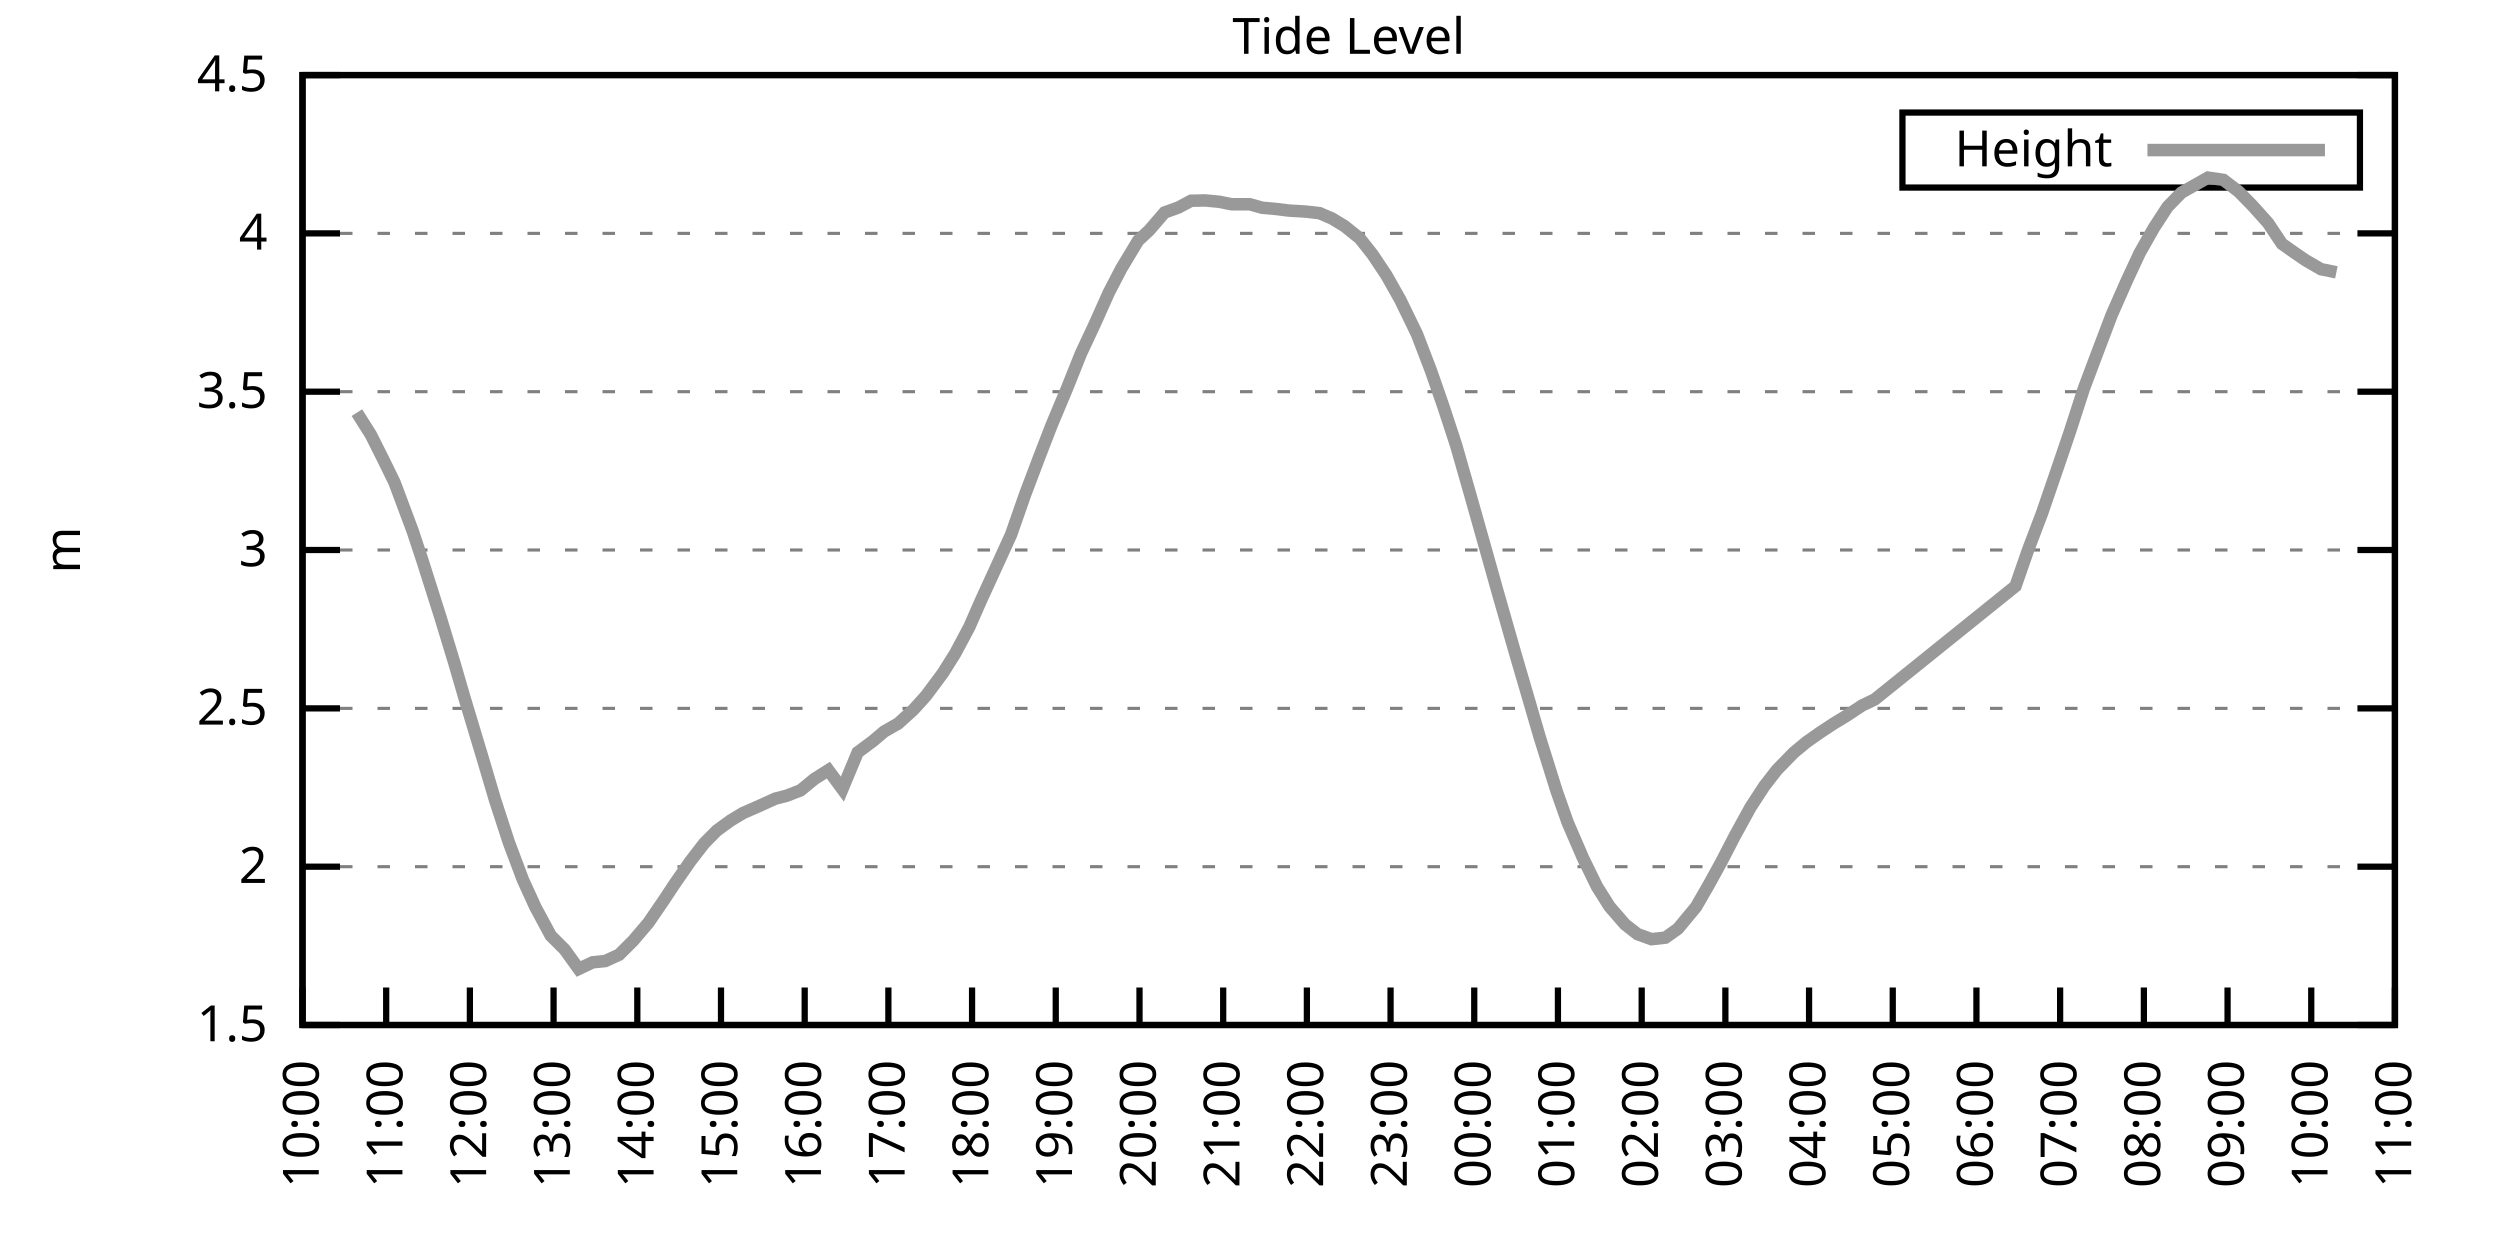
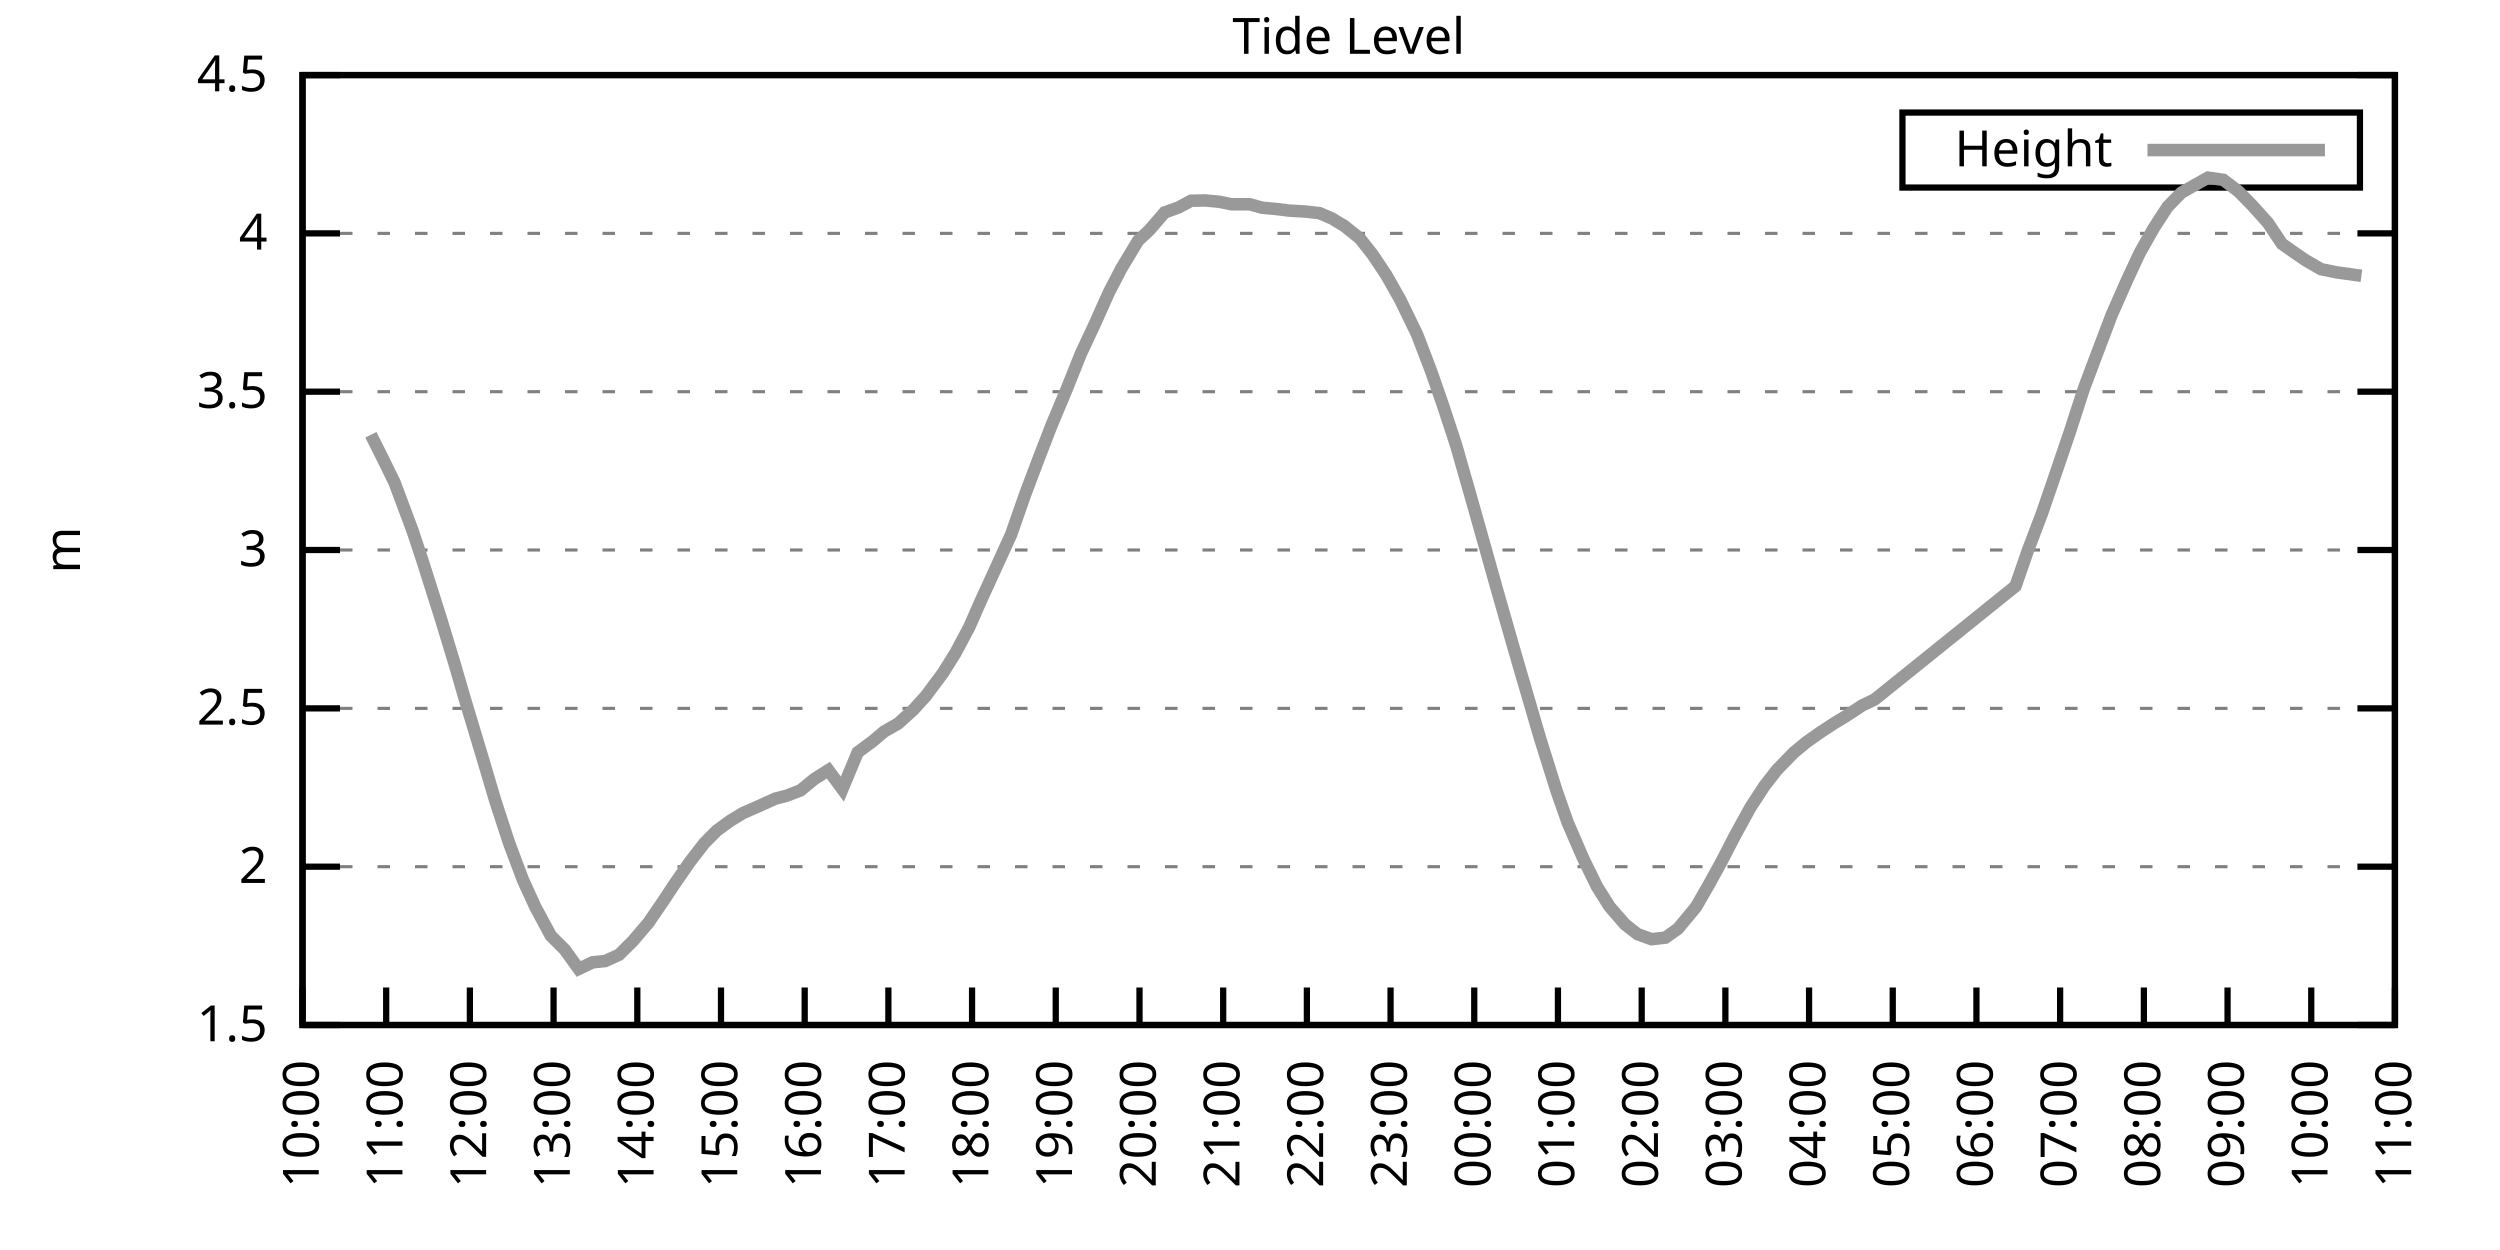
<svg xmlns="http://www.w3.org/2000/svg" xmlns:xlink="http://www.w3.org/1999/xlink" width="400" height="200" viewBox="0 0 400 200">
  <g id="gnuplot_canvas">
    <rect x="0" y="0" width="400" height="200" fill="none" />
    <defs>
      <circle id="gpDot" r="0.5" stroke-width="0.5" stroke="currentColor" />
      <path id="gpPt0" stroke-width="0.333" stroke="currentColor" d="M-1,0 h2 M0,-1 v2" />
      <path id="gpPt1" stroke-width="0.333" stroke="currentColor" d="M-1,-1 L1,1 M1,-1 L-1,1" />
      <path id="gpPt2" stroke-width="0.333" stroke="currentColor" d="M-1,0 L1,0 M0,-1 L0,1 M-1,-1 L1,1 M-1,1 L1,-1" />
      <rect id="gpPt3" stroke-width="0.333" stroke="currentColor" x="-1" y="-1" width="2" height="2" />
      <rect id="gpPt4" stroke-width="0.333" stroke="currentColor" fill="currentColor" x="-1" y="-1" width="2" height="2" />
      <circle id="gpPt5" stroke-width="0.333" stroke="currentColor" cx="0" cy="0" r="1" />
      <use xlink:href="#gpPt5" id="gpPt6" fill="currentColor" stroke="none" />
      <path id="gpPt7" stroke-width="0.333" stroke="currentColor" d="M0,-1.33 L-1.33,0.67 L1.33,0.67 z" />
      <use xlink:href="#gpPt7" id="gpPt8" fill="currentColor" stroke="none" />
      <use xlink:href="#gpPt7" id="gpPt9" stroke="currentColor" transform="rotate(180)" />
      <use xlink:href="#gpPt9" id="gpPt10" fill="currentColor" stroke="none" />
      <use xlink:href="#gpPt3" id="gpPt11" stroke="currentColor" transform="rotate(45)" />
      <use xlink:href="#gpPt11" id="gpPt12" fill="currentColor" stroke="none" />
      <path id="gpPt13" stroke-width="0.333" stroke="currentColor" d="M0,1.330 L1.265,0.411 L0.782,-1.067 L-0.782,-1.076 L-1.265,0.411 z" />
      <use xlink:href="#gpPt13" id="gpPt14" fill="currentColor" stroke="none" />
      <filter id="textbox" filterUnits="objectBoundingBox" x="0" y="0" height="1" width="1">
        <feFlood flood-color="white" flood-opacity="1" result="bgnd" />
        <feComposite in="SourceGraphic" in2="bgnd" operator="atop" />
      </filter>
      <filter id="greybox" filterUnits="objectBoundingBox" x="0" y="0" height="1" width="1">
        <feFlood flood-color="lightgrey" flood-opacity="1" result="grey" />
        <feComposite in="SourceGraphic" in2="grey" operator="atop" />
      </filter>
    </defs>
    <g fill="none" color="white" stroke="currentColor" stroke-width="1.00" stroke-linecap="butt" stroke-linejoin="miter">
</g>
    <g fill="none" color="black" stroke="currentColor" stroke-width="1.00" stroke-linecap="butt" stroke-linejoin="miter">
      <g stroke="none" shape-rendering="crispEdges">
        <polygon fill="rgb(255, 255, 255)" points="48.40,164.00 383.18,164.00 383.18,12.02 48.40,12.02 " />
      </g>
    </g>
    <g fill="none" color="black" stroke="currentColor" stroke-width="1.00" stroke-linecap="butt" stroke-linejoin="miter">
</g>
    <g fill="none" color="black" stroke="black" stroke-width="0.50" stroke-linecap="butt" stroke-linejoin="miter">
</g>
    <g fill="none" color="gray" stroke="currentColor" stroke-width="0.50" stroke-linecap="butt" stroke-linejoin="miter">
      <path stroke="gray" stroke-dasharray="2,4" class="gridline" d="M48.40,164.00 L383.19,164.00  " />
    </g>
    <g fill="none" color="gray" stroke="gray" stroke-width="1.00" stroke-linecap="butt" stroke-linejoin="miter">
</g>
    <g fill="none" color="black" stroke="currentColor" stroke-width="1.00" stroke-linecap="butt" stroke-linejoin="miter">
      <path stroke="black" d="M48.40,164.00 L54.40,164.00 M383.19,164.00 L377.19,164.00  " />
      <g transform="translate(42.80,166.60)" stroke="none" fill="black" font-family="Sans" font-size="8.00" text-anchor="end">
        <text>
          <tspan font-family="Sans"> 1.5</tspan>
        </text>
      </g>
    </g>
    <g fill="none" color="black" stroke="currentColor" stroke-width="1.00" stroke-linecap="butt" stroke-linejoin="miter">
</g>
    <g fill="none" color="black" stroke="black" stroke-width="0.50" stroke-linecap="butt" stroke-linejoin="miter">
</g>
    <g fill="none" color="gray" stroke="currentColor" stroke-width="0.50" stroke-linecap="butt" stroke-linejoin="miter">
      <path stroke="gray" stroke-dasharray="2,4" class="gridline" d="M48.40,138.67 L383.19,138.67  " />
    </g>
    <g fill="none" color="gray" stroke="gray" stroke-width="1.00" stroke-linecap="butt" stroke-linejoin="miter">
</g>
    <g fill="none" color="black" stroke="currentColor" stroke-width="1.00" stroke-linecap="butt" stroke-linejoin="miter">
      <path stroke="black" d="M48.40,138.67 L54.40,138.67 M383.19,138.67 L377.19,138.67  " />
      <g transform="translate(42.80,141.27)" stroke="none" fill="black" font-family="Sans" font-size="8.00" text-anchor="end">
        <text>
          <tspan font-family="Sans"> 2</tspan>
        </text>
      </g>
    </g>
    <g fill="none" color="black" stroke="currentColor" stroke-width="1.00" stroke-linecap="butt" stroke-linejoin="miter">
</g>
    <g fill="none" color="black" stroke="black" stroke-width="0.50" stroke-linecap="butt" stroke-linejoin="miter">
</g>
    <g fill="none" color="gray" stroke="currentColor" stroke-width="0.50" stroke-linecap="butt" stroke-linejoin="miter">
      <path stroke="gray" stroke-dasharray="2,4" class="gridline" d="M48.40,113.34 L383.19,113.34  " />
    </g>
    <g fill="none" color="gray" stroke="gray" stroke-width="1.00" stroke-linecap="butt" stroke-linejoin="miter">
</g>
    <g fill="none" color="black" stroke="currentColor" stroke-width="1.00" stroke-linecap="butt" stroke-linejoin="miter">
      <path stroke="black" d="M48.40,113.34 L54.40,113.34 M383.19,113.34 L377.19,113.34  " />
      <g transform="translate(42.80,115.94)" stroke="none" fill="black" font-family="Sans" font-size="8.00" text-anchor="end">
        <text>
          <tspan font-family="Sans"> 2.5</tspan>
        </text>
      </g>
    </g>
    <g fill="none" color="black" stroke="currentColor" stroke-width="1.00" stroke-linecap="butt" stroke-linejoin="miter">
</g>
    <g fill="none" color="black" stroke="black" stroke-width="0.50" stroke-linecap="butt" stroke-linejoin="miter">
</g>
    <g fill="none" color="gray" stroke="currentColor" stroke-width="0.50" stroke-linecap="butt" stroke-linejoin="miter">
      <path stroke="gray" stroke-dasharray="2,4" class="gridline" d="M48.40,88.00 L383.19,88.00  " />
    </g>
    <g fill="none" color="gray" stroke="gray" stroke-width="1.00" stroke-linecap="butt" stroke-linejoin="miter">
</g>
    <g fill="none" color="black" stroke="currentColor" stroke-width="1.00" stroke-linecap="butt" stroke-linejoin="miter">
      <path stroke="black" d="M48.40,88.00 L54.40,88.00 M383.19,88.00 L377.19,88.00  " />
      <g transform="translate(42.80,90.60)" stroke="none" fill="black" font-family="Sans" font-size="8.00" text-anchor="end">
        <text>
          <tspan font-family="Sans"> 3</tspan>
        </text>
      </g>
    </g>
    <g fill="none" color="black" stroke="currentColor" stroke-width="1.00" stroke-linecap="butt" stroke-linejoin="miter">
</g>
    <g fill="none" color="black" stroke="black" stroke-width="0.50" stroke-linecap="butt" stroke-linejoin="miter">
</g>
    <g fill="none" color="gray" stroke="currentColor" stroke-width="0.50" stroke-linecap="butt" stroke-linejoin="miter">
      <path stroke="gray" stroke-dasharray="2,4" class="gridline" d="M48.40,62.67 L383.19,62.67  " />
    </g>
    <g fill="none" color="gray" stroke="gray" stroke-width="1.00" stroke-linecap="butt" stroke-linejoin="miter">
</g>
    <g fill="none" color="black" stroke="currentColor" stroke-width="1.00" stroke-linecap="butt" stroke-linejoin="miter">
      <path stroke="black" d="M48.40,62.67 L54.40,62.67 M383.19,62.67 L377.19,62.67  " />
      <g transform="translate(42.80,65.27)" stroke="none" fill="black" font-family="Sans" font-size="8.00" text-anchor="end">
        <text>
          <tspan font-family="Sans"> 3.5</tspan>
        </text>
      </g>
    </g>
    <g fill="none" color="black" stroke="currentColor" stroke-width="1.00" stroke-linecap="butt" stroke-linejoin="miter">
</g>
    <g fill="none" color="black" stroke="black" stroke-width="0.50" stroke-linecap="butt" stroke-linejoin="miter">
</g>
    <g fill="none" color="gray" stroke="currentColor" stroke-width="0.50" stroke-linecap="butt" stroke-linejoin="miter">
      <path stroke="gray" stroke-dasharray="2,4" class="gridline" d="M48.40,37.34 L383.19,37.34  " />
    </g>
    <g fill="none" color="gray" stroke="gray" stroke-width="1.00" stroke-linecap="butt" stroke-linejoin="miter">
</g>
    <g fill="none" color="black" stroke="currentColor" stroke-width="1.00" stroke-linecap="butt" stroke-linejoin="miter">
      <path stroke="black" d="M48.40,37.34 L54.40,37.34 M383.19,37.34 L377.19,37.34  " />
      <g transform="translate(42.80,39.94)" stroke="none" fill="black" font-family="Sans" font-size="8.00" text-anchor="end">
        <text>
          <tspan font-family="Sans"> 4</tspan>
        </text>
      </g>
    </g>
    <g fill="none" color="black" stroke="currentColor" stroke-width="1.00" stroke-linecap="butt" stroke-linejoin="miter">
</g>
    <g fill="none" color="black" stroke="black" stroke-width="0.50" stroke-linecap="butt" stroke-linejoin="miter">
</g>
    <g fill="none" color="gray" stroke="currentColor" stroke-width="0.50" stroke-linecap="butt" stroke-linejoin="miter">
      <path stroke="gray" stroke-dasharray="2,4" class="gridline" d="M48.40,12.01 L383.19,12.01  " />
    </g>
    <g fill="none" color="gray" stroke="gray" stroke-width="1.00" stroke-linecap="butt" stroke-linejoin="miter">
</g>
    <g fill="none" color="black" stroke="currentColor" stroke-width="1.00" stroke-linecap="butt" stroke-linejoin="miter">
      <path stroke="black" d="M48.40,12.01 L54.40,12.01 M383.19,12.01 L377.19,12.01  " />
      <g transform="translate(42.80,14.61)" stroke="none" fill="black" font-family="Sans" font-size="8.00" text-anchor="end">
        <text>
          <tspan font-family="Sans"> 4.5</tspan>
        </text>
      </g>
    </g>
    <g fill="none" color="black" stroke="currentColor" stroke-width="1.00" stroke-linecap="butt" stroke-linejoin="miter">
      <path stroke="black" d="M48.40,164.00 L48.40,158.00  " />
      <g transform="translate(51.00,169.60) rotate(270.00)" stroke="none" fill="black" font-family="Sans" font-size="8.00" text-anchor="end">
        <text>
          <tspan font-family="Sans">10:00</tspan>
        </text>
      </g>
    </g>
    <g fill="none" color="black" stroke="currentColor" stroke-width="1.00" stroke-linecap="butt" stroke-linejoin="miter">
      <path stroke="black" d="M61.79,164.00 L61.79,158.00  " />
      <g transform="translate(64.39,169.60) rotate(270.00)" stroke="none" fill="black" font-family="Sans" font-size="8.00" text-anchor="end">
        <text>
          <tspan font-family="Sans">11:00</tspan>
        </text>
      </g>
    </g>
    <g fill="none" color="black" stroke="currentColor" stroke-width="1.00" stroke-linecap="butt" stroke-linejoin="miter">
      <path stroke="black" d="M75.18,164.00 L75.18,158.00  " />
      <g transform="translate(77.78,169.60) rotate(270.00)" stroke="none" fill="black" font-family="Sans" font-size="8.00" text-anchor="end">
        <text>
          <tspan font-family="Sans">12:00</tspan>
        </text>
      </g>
    </g>
    <g fill="none" color="black" stroke="currentColor" stroke-width="1.00" stroke-linecap="butt" stroke-linejoin="miter">
      <path stroke="black" d="M88.57,164.00 L88.57,158.00  " />
      <g transform="translate(91.17,169.60) rotate(270.00)" stroke="none" fill="black" font-family="Sans" font-size="8.00" text-anchor="end">
        <text>
          <tspan font-family="Sans">13:00</tspan>
        </text>
      </g>
    </g>
    <g fill="none" color="black" stroke="currentColor" stroke-width="1.00" stroke-linecap="butt" stroke-linejoin="miter">
      <path stroke="black" d="M101.97,164.00 L101.97,158.00  " />
      <g transform="translate(104.57,169.60) rotate(270.00)" stroke="none" fill="black" font-family="Sans" font-size="8.00" text-anchor="end">
        <text>
          <tspan font-family="Sans">14:00</tspan>
        </text>
      </g>
    </g>
    <g fill="none" color="black" stroke="currentColor" stroke-width="1.00" stroke-linecap="butt" stroke-linejoin="miter">
      <path stroke="black" d="M115.36,164.00 L115.36,158.00  " />
      <g transform="translate(117.96,169.60) rotate(270.00)" stroke="none" fill="black" font-family="Sans" font-size="8.00" text-anchor="end">
        <text>
          <tspan font-family="Sans">15:00</tspan>
        </text>
      </g>
    </g>
    <g fill="none" color="black" stroke="currentColor" stroke-width="1.00" stroke-linecap="butt" stroke-linejoin="miter">
      <path stroke="black" d="M128.75,164.00 L128.75,158.00  " />
      <g transform="translate(131.35,169.60) rotate(270.00)" stroke="none" fill="black" font-family="Sans" font-size="8.00" text-anchor="end">
        <text>
          <tspan font-family="Sans">16:00</tspan>
        </text>
      </g>
    </g>
    <g fill="none" color="black" stroke="currentColor" stroke-width="1.00" stroke-linecap="butt" stroke-linejoin="miter">
      <path stroke="black" d="M142.14,164.00 L142.14,158.00  " />
      <g transform="translate(144.74,169.60) rotate(270.00)" stroke="none" fill="black" font-family="Sans" font-size="8.00" text-anchor="end">
        <text>
          <tspan font-family="Sans">17:00</tspan>
        </text>
      </g>
    </g>
    <g fill="none" color="black" stroke="currentColor" stroke-width="1.00" stroke-linecap="butt" stroke-linejoin="miter">
      <path stroke="black" d="M155.53,164.00 L155.53,158.00  " />
      <g transform="translate(158.13,169.60) rotate(270.00)" stroke="none" fill="black" font-family="Sans" font-size="8.00" text-anchor="end">
        <text>
          <tspan font-family="Sans">18:00</tspan>
        </text>
      </g>
    </g>
    <g fill="none" color="black" stroke="currentColor" stroke-width="1.00" stroke-linecap="butt" stroke-linejoin="miter">
      <path stroke="black" d="M168.92,164.00 L168.92,158.00  " />
      <g transform="translate(171.52,169.60) rotate(270.00)" stroke="none" fill="black" font-family="Sans" font-size="8.00" text-anchor="end">
        <text>
          <tspan font-family="Sans">19:00</tspan>
        </text>
      </g>
    </g>
    <g fill="none" color="black" stroke="currentColor" stroke-width="1.00" stroke-linecap="butt" stroke-linejoin="miter">
      <path stroke="black" d="M182.32,164.00 L182.32,158.00  " />
      <g transform="translate(184.92,169.60) rotate(270.00)" stroke="none" fill="black" font-family="Sans" font-size="8.00" text-anchor="end">
        <text>
          <tspan font-family="Sans">20:00</tspan>
        </text>
      </g>
    </g>
    <g fill="none" color="black" stroke="currentColor" stroke-width="1.00" stroke-linecap="butt" stroke-linejoin="miter">
      <path stroke="black" d="M195.71,164.00 L195.71,158.00  " />
      <g transform="translate(198.31,169.60) rotate(270.00)" stroke="none" fill="black" font-family="Sans" font-size="8.00" text-anchor="end">
        <text>
          <tspan font-family="Sans">21:00</tspan>
        </text>
      </g>
    </g>
    <g fill="none" color="black" stroke="currentColor" stroke-width="1.00" stroke-linecap="butt" stroke-linejoin="miter">
      <path stroke="black" d="M209.10,164.00 L209.10,158.00  " />
      <g transform="translate(211.70,169.60) rotate(270.00)" stroke="none" fill="black" font-family="Sans" font-size="8.00" text-anchor="end">
        <text>
          <tspan font-family="Sans">22:00</tspan>
        </text>
      </g>
    </g>
    <g fill="none" color="black" stroke="currentColor" stroke-width="1.00" stroke-linecap="butt" stroke-linejoin="miter">
      <path stroke="black" d="M222.49,164.00 L222.49,158.00  " />
      <g transform="translate(225.09,169.60) rotate(270.00)" stroke="none" fill="black" font-family="Sans" font-size="8.00" text-anchor="end">
        <text>
          <tspan font-family="Sans">23:00</tspan>
        </text>
      </g>
    </g>
    <g fill="none" color="black" stroke="currentColor" stroke-width="1.00" stroke-linecap="butt" stroke-linejoin="miter">
      <path stroke="black" d="M235.88,164.00 L235.88,158.00  " />
      <g transform="translate(238.48,169.60) rotate(270.00)" stroke="none" fill="black" font-family="Sans" font-size="8.00" text-anchor="end">
        <text>
          <tspan font-family="Sans">00:00</tspan>
        </text>
      </g>
    </g>
    <g fill="none" color="black" stroke="currentColor" stroke-width="1.00" stroke-linecap="butt" stroke-linejoin="miter">
      <path stroke="black" d="M249.27,164.00 L249.27,158.00  " />
      <g transform="translate(251.87,169.60) rotate(270.00)" stroke="none" fill="black" font-family="Sans" font-size="8.00" text-anchor="end">
        <text>
          <tspan font-family="Sans">01:00</tspan>
        </text>
      </g>
    </g>
    <g fill="none" color="black" stroke="currentColor" stroke-width="1.00" stroke-linecap="butt" stroke-linejoin="miter">
      <path stroke="black" d="M262.67,164.00 L262.67,158.00  " />
      <g transform="translate(265.27,169.60) rotate(270.00)" stroke="none" fill="black" font-family="Sans" font-size="8.00" text-anchor="end">
        <text>
          <tspan font-family="Sans">02:00</tspan>
        </text>
      </g>
    </g>
    <g fill="none" color="black" stroke="currentColor" stroke-width="1.00" stroke-linecap="butt" stroke-linejoin="miter">
      <path stroke="black" d="M276.06,164.00 L276.06,158.00  " />
      <g transform="translate(278.66,169.60) rotate(270.00)" stroke="none" fill="black" font-family="Sans" font-size="8.00" text-anchor="end">
        <text>
          <tspan font-family="Sans">03:00</tspan>
        </text>
      </g>
    </g>
    <g fill="none" color="black" stroke="currentColor" stroke-width="1.00" stroke-linecap="butt" stroke-linejoin="miter">
      <path stroke="black" d="M289.45,164.00 L289.45,158.00  " />
      <g transform="translate(292.05,169.60) rotate(270.00)" stroke="none" fill="black" font-family="Sans" font-size="8.00" text-anchor="end">
        <text>
          <tspan font-family="Sans">04:00</tspan>
        </text>
      </g>
    </g>
    <g fill="none" color="black" stroke="currentColor" stroke-width="1.00" stroke-linecap="butt" stroke-linejoin="miter">
      <path stroke="black" d="M302.84,164.00 L302.84,158.00  " />
      <g transform="translate(305.44,169.60) rotate(270.00)" stroke="none" fill="black" font-family="Sans" font-size="8.00" text-anchor="end">
        <text>
          <tspan font-family="Sans">05:00</tspan>
        </text>
      </g>
    </g>
    <g fill="none" color="black" stroke="currentColor" stroke-width="1.00" stroke-linecap="butt" stroke-linejoin="miter">
      <path stroke="black" d="M316.23,164.00 L316.23,158.00  " />
      <g transform="translate(318.83,169.60) rotate(270.00)" stroke="none" fill="black" font-family="Sans" font-size="8.00" text-anchor="end">
        <text>
          <tspan font-family="Sans">06:00</tspan>
        </text>
      </g>
    </g>
    <g fill="none" color="black" stroke="currentColor" stroke-width="1.00" stroke-linecap="butt" stroke-linejoin="miter">
      <path stroke="black" d="M329.62,164.00 L329.62,158.00  " />
      <g transform="translate(332.22,169.60) rotate(270.00)" stroke="none" fill="black" font-family="Sans" font-size="8.00" text-anchor="end">
        <text>
          <tspan font-family="Sans">07:00</tspan>
        </text>
      </g>
    </g>
    <g fill="none" color="black" stroke="currentColor" stroke-width="1.00" stroke-linecap="butt" stroke-linejoin="miter">
      <path stroke="black" d="M343.02,164.00 L343.02,158.00  " />
      <g transform="translate(345.62,169.60) rotate(270.00)" stroke="none" fill="black" font-family="Sans" font-size="8.00" text-anchor="end">
        <text>
          <tspan font-family="Sans">08:00</tspan>
        </text>
      </g>
    </g>
    <g fill="none" color="black" stroke="currentColor" stroke-width="1.00" stroke-linecap="butt" stroke-linejoin="miter">
      <path stroke="black" d="M356.41,164.00 L356.41,158.00  " />
      <g transform="translate(359.01,169.60) rotate(270.00)" stroke="none" fill="black" font-family="Sans" font-size="8.00" text-anchor="end">
        <text>
          <tspan font-family="Sans">09:00</tspan>
        </text>
      </g>
    </g>
    <g fill="none" color="black" stroke="currentColor" stroke-width="1.00" stroke-linecap="butt" stroke-linejoin="miter">
      <path stroke="black" d="M369.80,164.00 L369.80,158.00  " />
      <g transform="translate(372.40,169.60) rotate(270.00)" stroke="none" fill="black" font-family="Sans" font-size="8.00" text-anchor="end">
        <text>
          <tspan font-family="Sans">10:00</tspan>
        </text>
      </g>
    </g>
    <g fill="none" color="black" stroke="currentColor" stroke-width="1.00" stroke-linecap="butt" stroke-linejoin="miter">
      <path stroke="black" d="M383.19,164.00 L383.19,158.00  " />
      <g transform="translate(385.79,169.60) rotate(270.00)" stroke="none" fill="black" font-family="Sans" font-size="8.00" text-anchor="end">
        <text>
          <tspan font-family="Sans">11:00</tspan>
        </text>
      </g>
    </g>
    <g fill="none" color="black" stroke="currentColor" stroke-width="1.00" stroke-linecap="butt" stroke-linejoin="miter">
</g>
    <g fill="none" color="black" stroke="currentColor" stroke-width="1.00" stroke-linecap="butt" stroke-linejoin="miter">
      <path stroke="black" d="M48.40,12.01 L48.40,164.00 L383.19,164.00 L383.19,12.01 L48.40,12.01 Z  " />
    </g>
    <g fill="none" color="black" stroke="currentColor" stroke-width="1.00" stroke-linecap="butt" stroke-linejoin="miter">
</g>
    <g fill="none" color="black" stroke="currentColor" stroke-width="1.00" stroke-linecap="butt" stroke-linejoin="miter">
      <path stroke="black" d="M304.39,30.01 L304.39,18.01 L377.59,18.01 L377.59,30.01 L304.39,30.01 Z  " />
    </g>
    <g id="Tide_level_plot_1">
      <g fill="none" color="white" stroke="black" stroke-width="2.00" stroke-linecap="butt" stroke-linejoin="miter">
</g>
      <g fill="none" color="black" stroke="currentColor" stroke-width="2.00" stroke-linecap="butt" stroke-linejoin="miter">
        <g transform="translate(337.99,26.61)" stroke="none" fill="black" font-family="Sans" font-size="8.00" text-anchor="end">
          <text>
            <tspan font-family="Sans">Height</tspan>
          </text>
        </g>
      </g>
      <g fill="none" color="black" stroke="currentColor" stroke-width="2.00" stroke-linecap="butt" stroke-linejoin="miter">
-         <path stroke="rgb(153, 153, 153)" d="M343.59,24.01 L371.99,24.01 M57.10,66.02 L59.34,69.56 L61.35,73.57 L63.13,77.21 L66.03,84.97 L67.59,89.68   L70.50,98.85 L72.73,106.19 L74.29,111.56 L77.19,121.19 L79.20,127.98 L81.43,134.82 L83.66,140.75 L85.67,145.15   L88.13,149.71 L90.36,151.94 L92.59,155.03 L94.82,153.97 L96.83,153.77 L99.06,152.75 L101.30,150.52 L103.75,147.64   L106.21,144.04 L107.99,141.35 L110.45,137.81 L112.68,134.92 L114.69,132.89 L116.92,131.27 L118.93,130.06 L120.94,129.19   L124.06,127.78 L125.85,127.32 L128.08,126.46 L130.31,124.63 L132.54,123.22 L134.78,126.26 L137.23,120.38 L139.69,118.55   L141.47,117.04 L143.70,115.77 L146.16,113.54 L148.17,111.31 L150.85,107.71 L152.85,104.52 L155.09,100.32 L156.87,96.26   L159.33,90.89 L161.78,85.52 L164.01,79.14 L166.25,73.21 L168.25,68.04 L170.71,62.17 L172.94,56.59 L175.17,51.83   L177.41,46.82 L179.41,42.97 L182.09,38.51 L183.88,36.84 L186.33,34.00 L188.57,33.19 L190.57,32.12 L192.81,32.07   L195.04,32.28 L197.05,32.68 L199.95,32.68 L201.96,33.24 L204.19,33.44 L206.20,33.69 L208.88,33.85 L211.11,34.10   L213.12,34.96 L215.13,36.18 L217.58,38.15 L219.59,40.69 L221.82,44.03 L224.05,47.98 L226.73,53.50 L228.96,59.33   L230.97,65.11 L232.98,71.24 L235.44,79.85 L237.67,87.75 L239.68,94.90 L242.36,104.27 L244.36,111.11 L246.37,118.00   L249.05,126.56 L250.84,131.63 L253.29,137.30 L255.52,141.86 L257.53,145.05 L259.99,147.89 L262.00,149.46 L264.23,150.27   L266.46,150.02 L268.47,148.60 L271.37,145.10 L273.38,141.61 L275.39,137.96 L277.62,133.65 L280.07,129.19 L282.31,125.75   L284.32,123.17 L286.99,120.43 L289.00,118.76 L291.23,117.19 L293.47,115.72 L295.48,114.50 L297.93,112.88 L299.94,111.92   L322.48,93.78 L324.49,88.00 L326.72,82.13 L328.95,75.64 L331.19,69.06 L333.42,62.17 L335.65,56.24 L337.88,50.36   L340.34,44.79 L342.35,40.48 L344.58,36.53 L346.81,33.09 L349.04,30.81 L353.28,28.42 L355.74,28.78 L358.19,30.65   L360.42,32.93 L362.88,35.67 L365.11,39.01 L367.34,40.58 L368.91,41.65 L371.36,43.07 L373.82,43.57  " />
+         <path stroke="rgb(153, 153, 153)" d="M343.59,24.01 L371.99,24.01 M59.34,69.56 L61.35,73.57 L63.13,77.21 L66.03,84.97 L67.59,89.68 L70.50,98.85   L72.73,106.19 L74.29,111.56 L77.19,121.19 L79.20,127.98 L81.43,134.82 L83.66,140.75 L85.67,145.15 L88.13,149.71   L90.36,151.94 L92.59,155.03 L94.82,153.97 L96.83,153.77 L99.06,152.75 L101.30,150.52 L103.75,147.64 L106.21,144.04   L107.99,141.35 L110.45,137.81 L112.68,134.92 L114.69,132.89 L116.92,131.27 L118.93,130.06 L120.94,129.19 L124.06,127.78   L125.85,127.32 L128.08,126.46 L130.31,124.63 L132.54,123.22 L134.78,126.26 L137.23,120.38 L139.69,118.55 L141.47,117.04   L143.70,115.77 L146.16,113.54 L148.17,111.31 L150.85,107.71 L152.85,104.52 L155.09,100.32 L156.87,96.26 L159.33,90.89   L161.78,85.52 L164.01,79.14 L166.25,73.21 L168.25,68.04 L170.71,62.17 L172.94,56.59 L175.17,51.83 L177.41,46.82   L179.41,42.97 L182.09,38.51 L183.88,36.84 L186.33,34.00 L188.57,33.19 L190.57,32.12 L192.81,32.07 L195.04,32.28   L197.05,32.68 L199.95,32.68 L201.96,33.24 L204.19,33.44 L206.20,33.69 L208.88,33.85 L211.11,34.10 L213.12,34.96   L215.13,36.18 L217.58,38.15 L219.59,40.69 L221.82,44.03 L224.05,47.98 L226.73,53.50 L228.96,59.33 L230.97,65.11   L232.98,71.24 L235.44,79.85 L237.67,87.75 L239.68,94.90 L242.36,104.27 L244.36,111.11 L246.37,118.00 L249.05,126.56   L250.84,131.63 L253.29,137.30 L255.52,141.86 L257.53,145.05 L259.99,147.89 L262.00,149.46 L264.23,150.27 L266.46,150.02   L268.47,148.60 L271.37,145.10 L273.38,141.61 L275.39,137.96 L277.62,133.65 L280.07,129.19 L282.31,125.75 L284.32,123.17   L286.99,120.43 L289.00,118.76 L291.23,117.19 L293.47,115.72 L295.48,114.50 L297.93,112.88 L299.94,111.92 L322.48,93.78   L324.49,88.00 L326.72,82.13 L328.95,75.64 L331.19,69.06 L333.42,62.17 L335.65,56.24 L337.88,50.36 L340.34,44.79   L342.35,40.48 L344.58,36.53 L346.81,33.09 L349.04,30.81 L353.28,28.42 L355.74,28.78 L358.19,30.65 L360.42,32.93   L362.88,35.67 L365.11,39.01 L367.34,40.58 L368.91,41.65 L371.36,43.07 L373.82,43.57 L377.83,44.13  " />
      </g>
    </g>
    <g fill="none" color="black" stroke="currentColor" stroke-width="2.00" stroke-linecap="butt" stroke-linejoin="miter">
</g>
    <g fill="none" color="black" stroke="black" stroke-width="1.00" stroke-linecap="butt" stroke-linejoin="miter">
</g>
    <g fill="none" color="black" stroke="currentColor" stroke-width="1.00" stroke-linecap="butt" stroke-linejoin="miter">
      <path stroke="black" d="M48.40,12.01 L48.40,164.00 L383.19,164.00 L383.19,12.01 L48.40,12.01 Z  " />
      <g transform="translate(12.80,88.01) rotate(270.00)" stroke="none" fill="black" font-family="Sans" font-size="8.00" text-anchor="middle">
        <text>
          <tspan font-family="Sans">m</tspan>
        </text>
      </g>
    </g>
    <g fill="none" color="black" stroke="currentColor" stroke-width="1.00" stroke-linecap="butt" stroke-linejoin="miter">
</g>
    <g fill="none" color="black" stroke="currentColor" stroke-width="1.00" stroke-linecap="butt" stroke-linejoin="miter">
      <g transform="translate(215.79,8.61)" stroke="none" fill="black" font-family="Sans" font-size="8.00" text-anchor="middle">
        <text>
          <tspan font-family="Sans">Tide Level</tspan>
        </text>
      </g>
    </g>
    <g fill="none" color="black" stroke="currentColor" stroke-width="1.00" stroke-linecap="butt" stroke-linejoin="miter">
</g>
  </g>
</svg>
